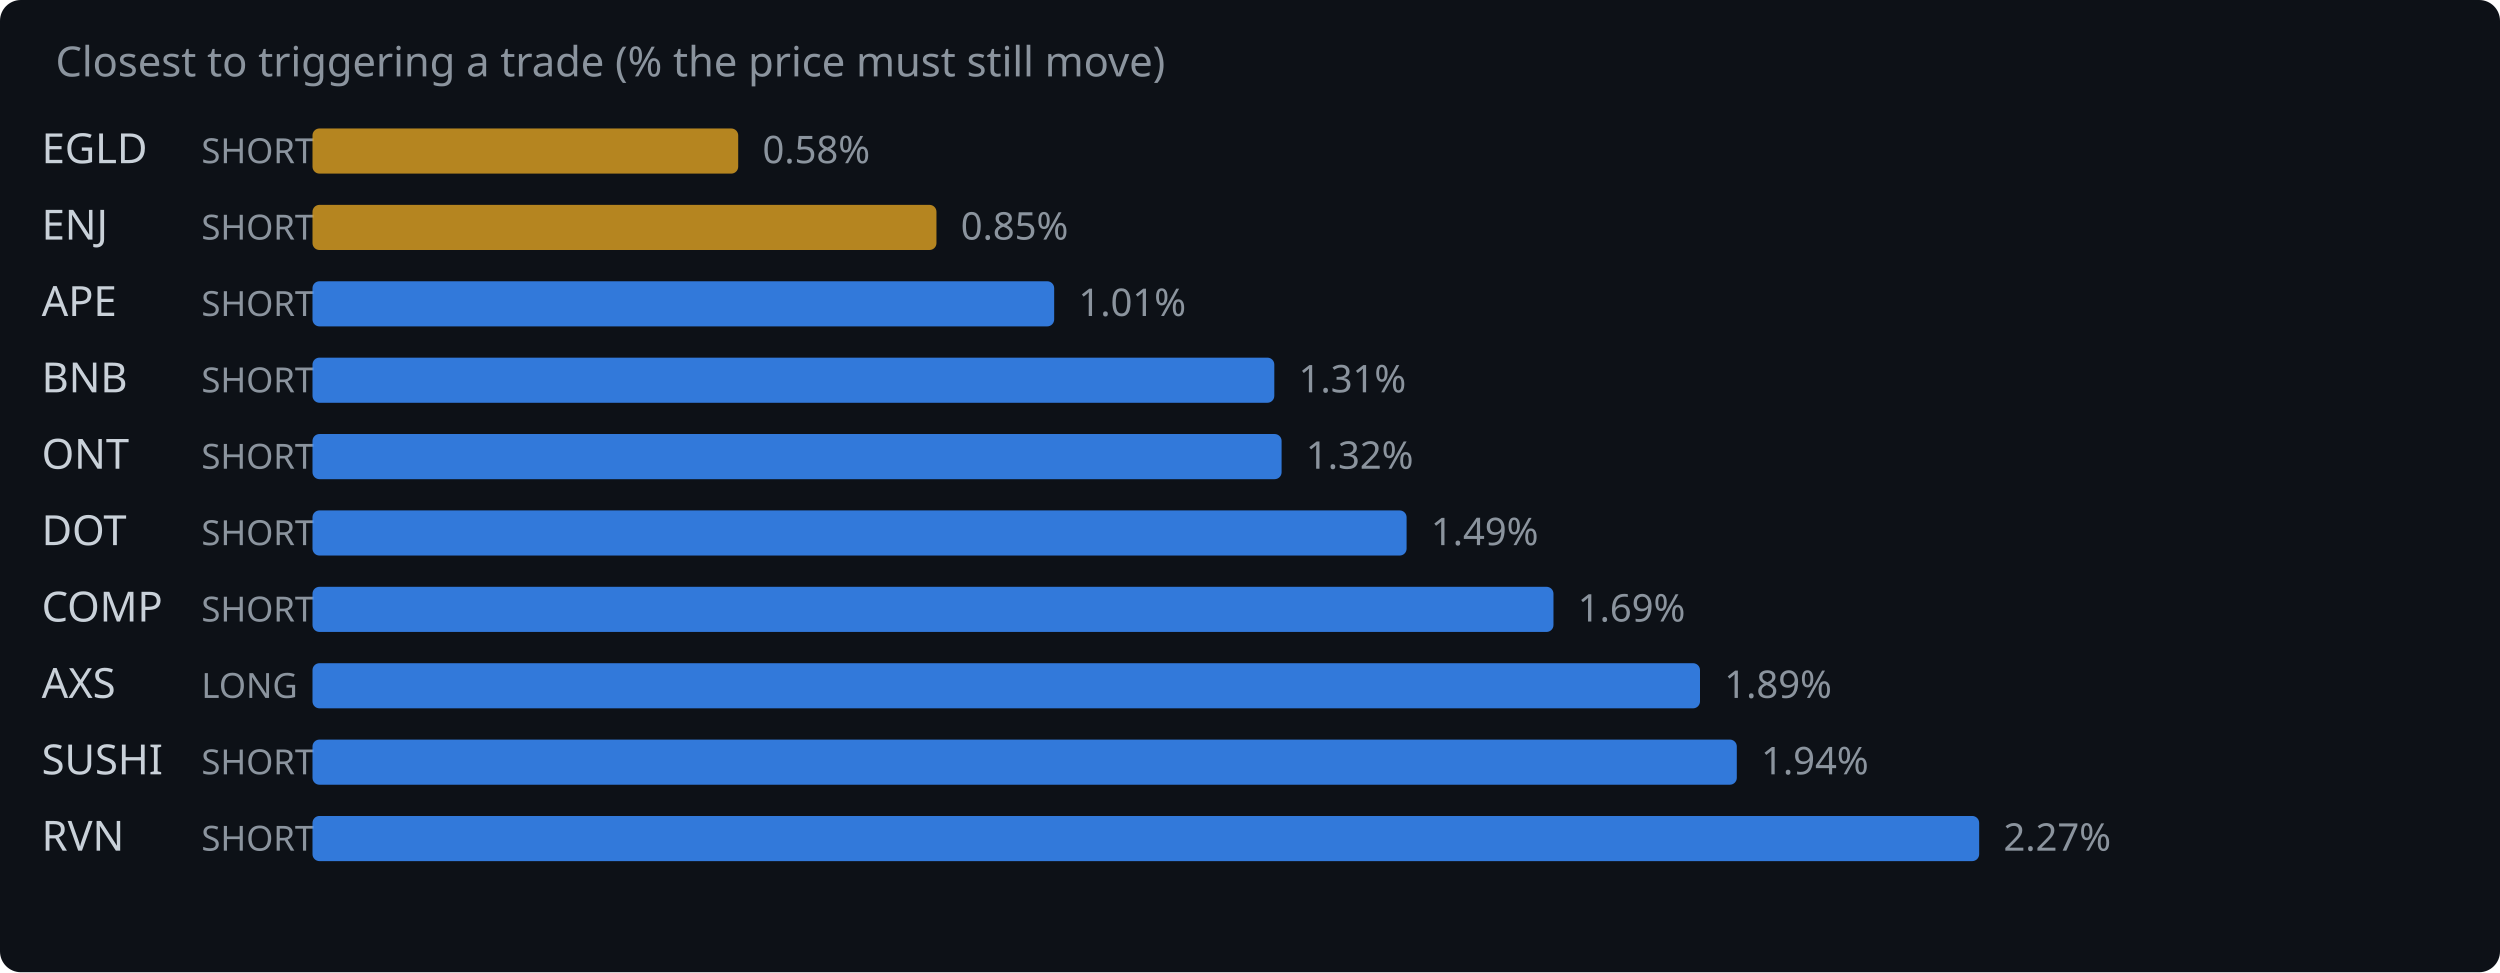
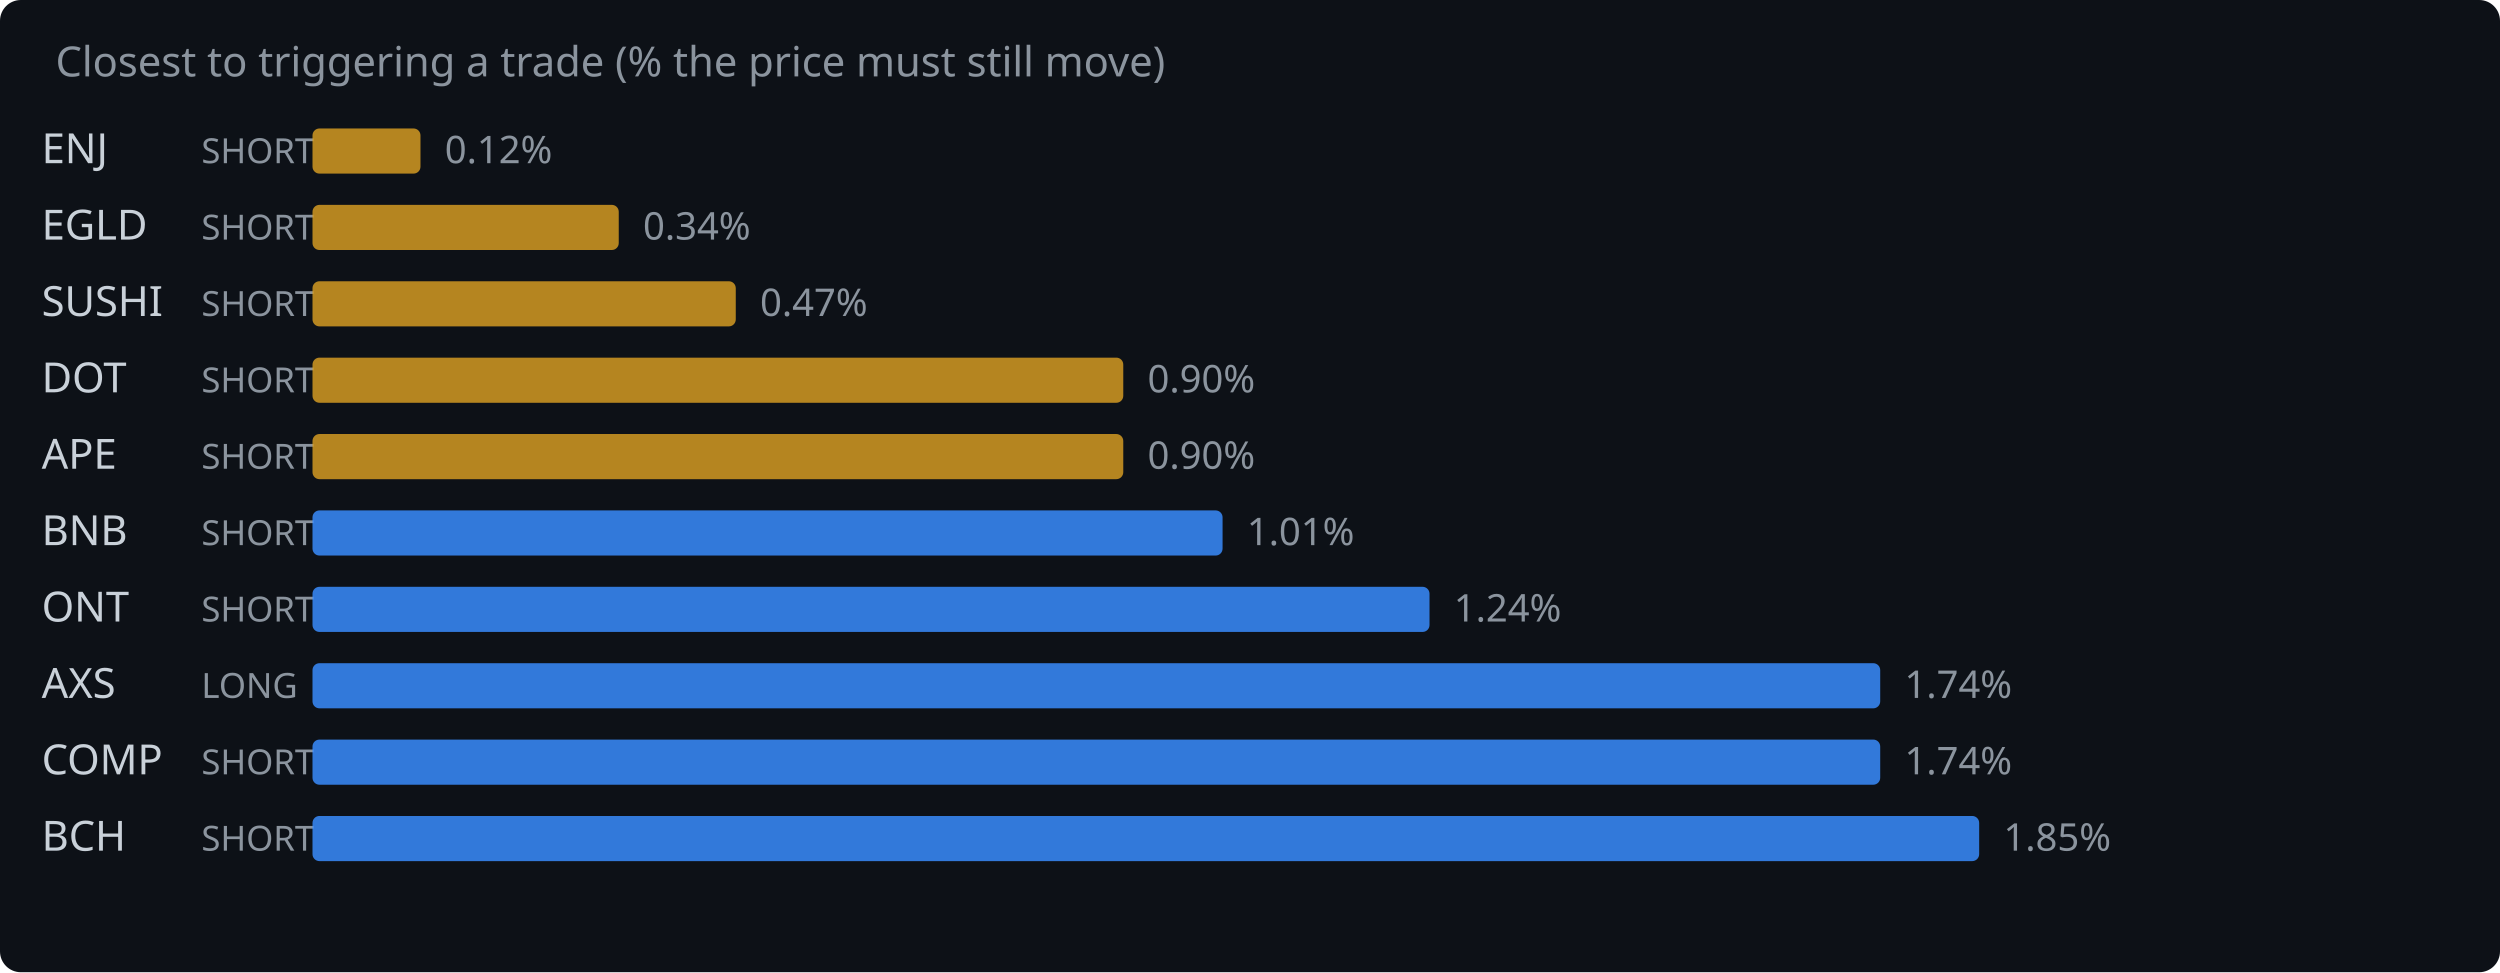
<svg xmlns="http://www.w3.org/2000/svg" width="720" height="280" viewBox="0 0 720 280">
  <rect width="720" height="280" fill="#0d1117" rx="6" />
  <text x="16" y="22" fill="#8b949e" font-family="system-ui,sans-serif" font-size="12">Closest to triggering a trade (% the price must still move)</text>
-   <text x="12" y="47" fill="#c9d1d9" font-family="system-ui,sans-serif" font-size="12">EGLD</text>
+   <text x="12" y="47" fill="#c9d1d9" font-family="system-ui,sans-serif" font-size="12">ENJ</text>
  <text x="58" y="47" fill="#8b949e" font-family="system-ui,sans-serif" font-size="10">SHORT</text>
-   <rect x="90" y="37" width="122.6" height="13" rx="2" fill="#d29922" opacity="0.85" />
-   <text x="219.6" y="47" fill="#8b949e" font-family="system-ui,sans-serif" font-size="11">0.58%</text>
-   <text x="12" y="69" fill="#c9d1d9" font-family="system-ui,sans-serif" font-size="12">ENJ</text>
+   <rect x="90" y="37" width="31.1" height="13" rx="2" fill="#d29922" opacity="0.85" />
+   <text x="128.1" y="47" fill="#8b949e" font-family="system-ui,sans-serif" font-size="11">0.12%</text>
+   <text x="12" y="69" fill="#c9d1d9" font-family="system-ui,sans-serif" font-size="12">EGLD</text>
  <text x="58" y="69" fill="#8b949e" font-family="system-ui,sans-serif" font-size="10">SHORT</text>
-   <rect x="90" y="59" width="179.7" height="13" rx="2" fill="#d29922" opacity="0.85" />
-   <text x="276.7" y="69" fill="#8b949e" font-family="system-ui,sans-serif" font-size="11">0.85%</text>
-   <text x="12" y="91" fill="#c9d1d9" font-family="system-ui,sans-serif" font-size="12">APE</text>
+   <rect x="90" y="59" width="88.2" height="13" rx="2" fill="#d29922" opacity="0.85" />
+   <text x="185.2" y="69" fill="#8b949e" font-family="system-ui,sans-serif" font-size="11">0.34%</text>
+   <text x="12" y="91" fill="#c9d1d9" font-family="system-ui,sans-serif" font-size="12">SUSHI</text>
  <text x="58" y="91" fill="#8b949e" font-family="system-ui,sans-serif" font-size="10">SHORT</text>
-   <rect x="90" y="81" width="213.6" height="13" rx="2" fill="#388bfd" opacity="0.85" />
-   <text x="310.6" y="91" fill="#8b949e" font-family="system-ui,sans-serif" font-size="11">1.01%</text>
-   <text x="12" y="113" fill="#c9d1d9" font-family="system-ui,sans-serif" font-size="12">BNB</text>
+   <rect x="90" y="81" width="121.9" height="13" rx="2" fill="#d29922" opacity="0.85" />
+   <text x="218.9" y="91" fill="#8b949e" font-family="system-ui,sans-serif" font-size="11">0.47%</text>
+   <text x="12" y="113" fill="#c9d1d9" font-family="system-ui,sans-serif" font-size="12">DOT</text>
  <text x="58" y="113" fill="#8b949e" font-family="system-ui,sans-serif" font-size="10">SHORT</text>
-   <rect x="90" y="103" width="277.0" height="13" rx="2" fill="#388bfd" opacity="0.85" />
-   <text x="374.0" y="113" fill="#8b949e" font-family="system-ui,sans-serif" font-size="11">1.31%</text>
-   <text x="12" y="135" fill="#c9d1d9" font-family="system-ui,sans-serif" font-size="12">ONT</text>
+   <rect x="90" y="103" width="233.5" height="13" rx="2" fill="#d29922" opacity="0.85" />
+   <text x="330.5" y="113" fill="#8b949e" font-family="system-ui,sans-serif" font-size="11">0.90%</text>
+   <text x="12" y="135" fill="#c9d1d9" font-family="system-ui,sans-serif" font-size="12">APE</text>
  <text x="58" y="135" fill="#8b949e" font-family="system-ui,sans-serif" font-size="10">SHORT</text>
-   <rect x="90" y="125" width="279.1" height="13" rx="2" fill="#388bfd" opacity="0.85" />
-   <text x="376.1" y="135" fill="#8b949e" font-family="system-ui,sans-serif" font-size="11">1.32%</text>
-   <text x="12" y="157" fill="#c9d1d9" font-family="system-ui,sans-serif" font-size="12">DOT</text>
+   <rect x="90" y="125" width="233.5" height="13" rx="2" fill="#d29922" opacity="0.85" />
+   <text x="330.5" y="135" fill="#8b949e" font-family="system-ui,sans-serif" font-size="11">0.90%</text>
+   <text x="12" y="157" fill="#c9d1d9" font-family="system-ui,sans-serif" font-size="12">BNB</text>
  <text x="58" y="157" fill="#8b949e" font-family="system-ui,sans-serif" font-size="10">SHORT</text>
-   <rect x="90" y="147" width="315.1" height="13" rx="2" fill="#388bfd" opacity="0.85" />
-   <text x="412.1" y="157" fill="#8b949e" font-family="system-ui,sans-serif" font-size="11">1.49%</text>
-   <text x="12" y="179" fill="#c9d1d9" font-family="system-ui,sans-serif" font-size="12">COMP</text>
+   <rect x="90" y="147" width="262.1" height="13" rx="2" fill="#388bfd" opacity="0.85" />
+   <text x="359.1" y="157" fill="#8b949e" font-family="system-ui,sans-serif" font-size="11">1.01%</text>
+   <text x="12" y="179" fill="#c9d1d9" font-family="system-ui,sans-serif" font-size="12">ONT</text>
  <text x="58" y="179" fill="#8b949e" font-family="system-ui,sans-serif" font-size="10">SHORT</text>
-   <rect x="90" y="169" width="357.4" height="13" rx="2" fill="#388bfd" opacity="0.85" />
-   <text x="454.4" y="179" fill="#8b949e" font-family="system-ui,sans-serif" font-size="11">1.69%</text>
+   <rect x="90" y="169" width="321.7" height="13" rx="2" fill="#388bfd" opacity="0.85" />
+   <text x="418.7" y="179" fill="#8b949e" font-family="system-ui,sans-serif" font-size="11">1.24%</text>
  <text x="12" y="201" fill="#c9d1d9" font-family="system-ui,sans-serif" font-size="12">AXS</text>
  <text x="58" y="201" fill="#8b949e" font-family="system-ui,sans-serif" font-size="10">LONG</text>
-   <rect x="90" y="191" width="399.6" height="13" rx="2" fill="#388bfd" opacity="0.85" />
-   <text x="496.6" y="201" fill="#8b949e" font-family="system-ui,sans-serif" font-size="11">1.89%</text>
-   <text x="12" y="223" fill="#c9d1d9" font-family="system-ui,sans-serif" font-size="12">SUSHI</text>
+   <rect x="90" y="191" width="451.5" height="13" rx="2" fill="#388bfd" opacity="0.85" />
+   <text x="548.5" y="201" fill="#8b949e" font-family="system-ui,sans-serif" font-size="11">1.74%</text>
+   <text x="12" y="223" fill="#c9d1d9" font-family="system-ui,sans-serif" font-size="12">COMP</text>
  <text x="58" y="223" fill="#8b949e" font-family="system-ui,sans-serif" font-size="10">SHORT</text>
-   <rect x="90" y="213" width="410.2" height="13" rx="2" fill="#388bfd" opacity="0.85" />
-   <text x="507.2" y="223" fill="#8b949e" font-family="system-ui,sans-serif" font-size="11">1.94%</text>
-   <text x="12" y="245" fill="#c9d1d9" font-family="system-ui,sans-serif" font-size="12">RVN</text>
+   <rect x="90" y="213" width="451.5" height="13" rx="2" fill="#388bfd" opacity="0.85" />
+   <text x="548.5" y="223" fill="#8b949e" font-family="system-ui,sans-serif" font-size="11">1.74%</text>
+   <text x="12" y="245" fill="#c9d1d9" font-family="system-ui,sans-serif" font-size="12">BCH</text>
  <text x="58" y="245" fill="#8b949e" font-family="system-ui,sans-serif" font-size="10">SHORT</text>
  <rect x="90" y="235" width="480.0" height="13" rx="2" fill="#388bfd" opacity="0.85" />
-   <text x="577.0" y="245" fill="#8b949e" font-family="system-ui,sans-serif" font-size="11">2.27%</text>
+   <text x="577.0" y="245" fill="#8b949e" font-family="system-ui,sans-serif" font-size="11">1.85%</text>
</svg>
